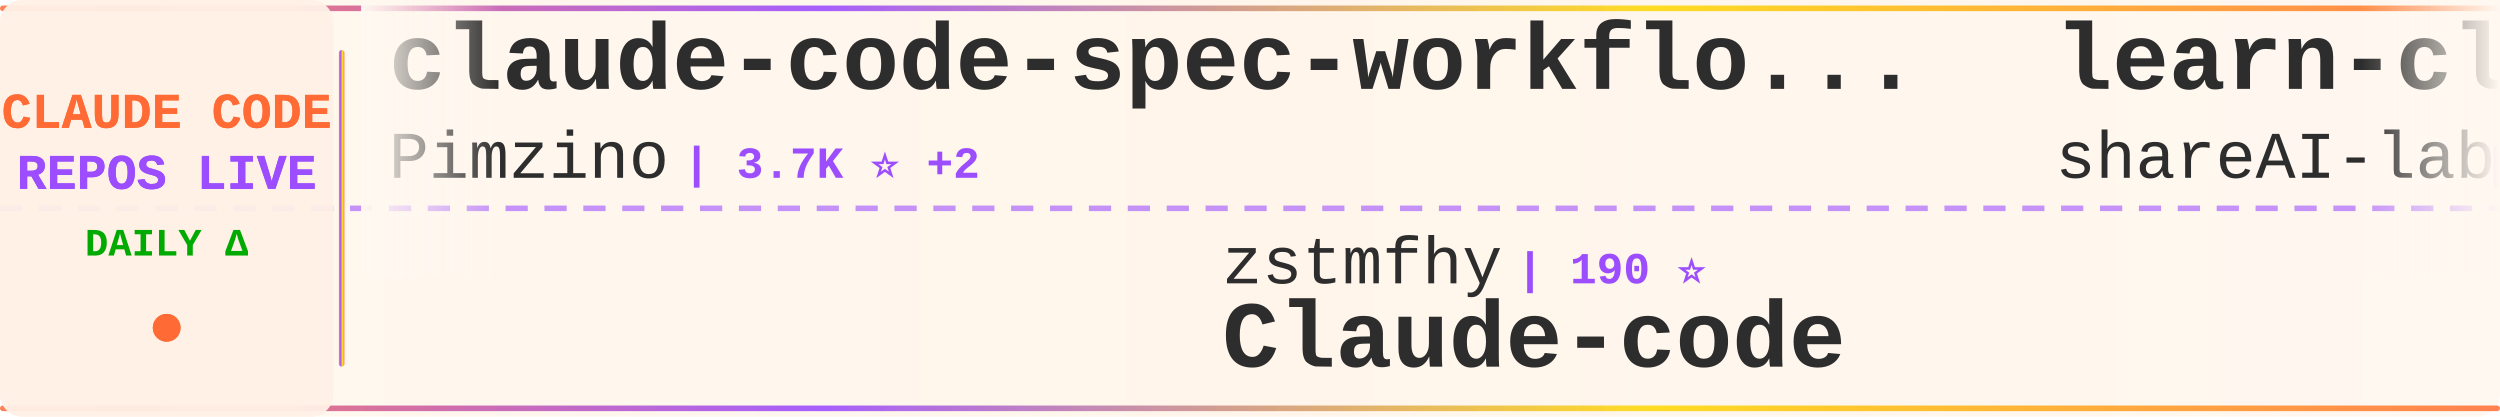
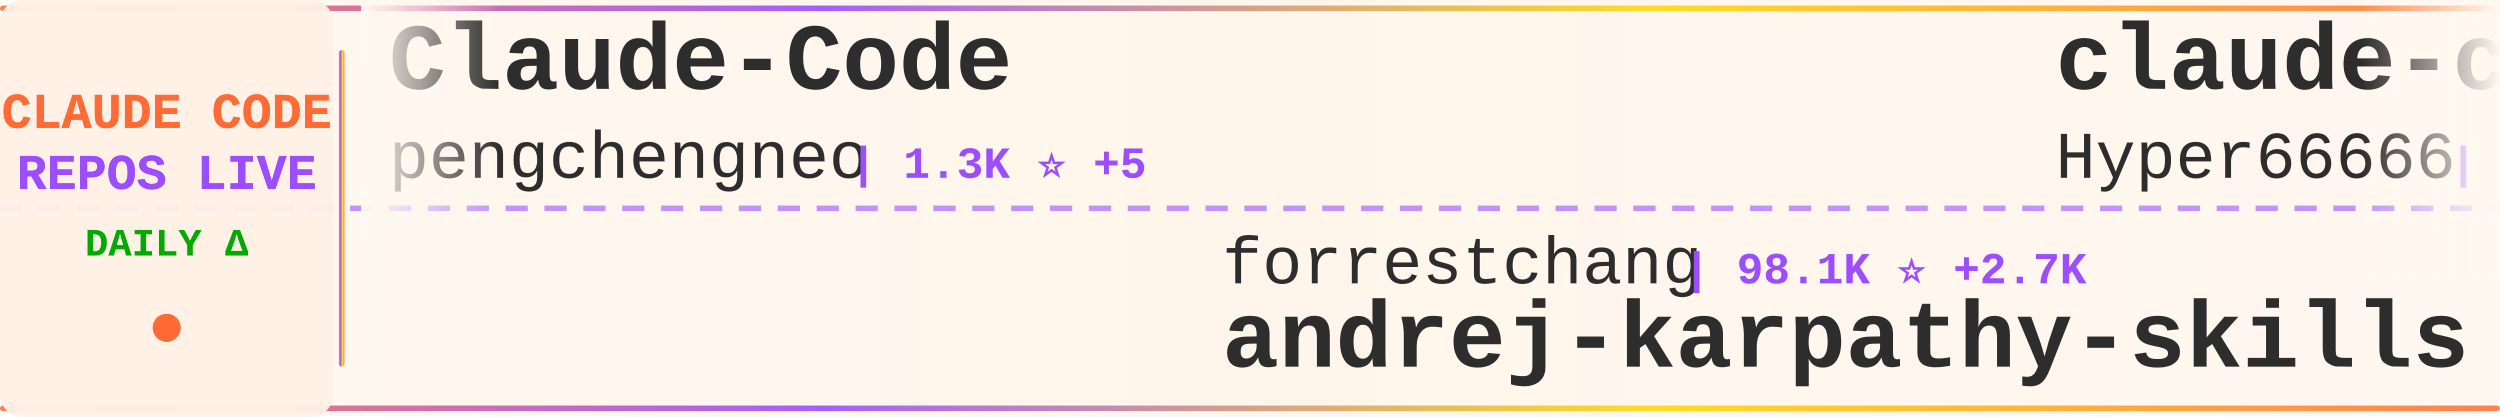
<svg xmlns="http://www.w3.org/2000/svg" width="900" height="150">
  <defs>
    <linearGradient id="tickerBg" x1="0%" y1="0%" x2="100%" y2="0%">
      <stop offset="0%" style="stop-color:#fff8f0;stop-opacity:0.98" />
      <stop offset="50%" style="stop-color:#fff5eb;stop-opacity:1" />
      <stop offset="100%" style="stop-color:#fff8f0;stop-opacity:0.98" />
    </linearGradient>
    <linearGradient id="borderGrad" x1="0%" y1="0%" x2="100%" y2="0%">
      <stop offset="0%" style="stop-color:#FF6B35;stop-opacity:0.85">
        <animate attributeName="stop-opacity" values="0.85;1;0.85" dur="2s" repeatCount="indefinite" />
      </stop>
      <stop offset="33%" style="stop-color:#9C4EFF;stop-opacity:0.9">
        <animate attributeName="stop-opacity" values="0.9;1;0.9" dur="2.2s" repeatCount="indefinite" />
      </stop>
      <stop offset="66%" style="stop-color:#FFD700;stop-opacity:0.85">
        <animate attributeName="stop-opacity" values="0.85;1;0.85" dur="1.8s" repeatCount="indefinite" />
      </stop>
      <stop offset="100%" style="stop-color:#FF6B35;stop-opacity:0.85">
        <animate attributeName="stop-opacity" values="0.85;1;0.85" dur="2s" repeatCount="indefinite" />
      </stop>
    </linearGradient>
    <filter id="textGlow">
      <feGaussianBlur stdDeviation="0.15" result="coloredBlur" />
      <feMerge>
        <feMergeNode in="coloredBlur" />
        <feMergeNode in="SourceGraphic" />
      </feMerge>
    </filter>
    <filter id="metricGlow">
      <feGaussianBlur stdDeviation="0.2" result="coloredBlur" />
      <feMerge>
        <feMergeNode in="coloredBlur" />
        <feMergeNode in="SourceGraphic" />
      </feMerge>
    </filter>
    <linearGradient id="leftFade" x1="0%" y1="0%" x2="100%" y2="0%">
      <stop offset="0%" style="stop-color:#fff8f0;stop-opacity:1" />
      <stop offset="100%" style="stop-color:#fff8f0;stop-opacity:0" />
    </linearGradient>
    <linearGradient id="rightFade" x1="0%" y1="0%" x2="100%" y2="0%">
      <stop offset="0%" style="stop-color:#fff8f0;stop-opacity:0" />
      <stop offset="100%" style="stop-color:#fff8f0;stop-opacity:1" />
    </linearGradient>
  </defs>
  <rect width="900" height="150" fill="url(#tickerBg)" rx="8" />
  <rect x="0" y="2" width="900" height="2" fill="url(#borderGrad)" rx="1" />
  <rect x="0" y="146" width="900" height="2" fill="url(#borderGrad)" rx="1" />
  <line x1="0" y1="75" x2="900" y2="75" stroke="#9C4EFF" stroke-width="2" stroke-dasharray="8 6" opacity="0.6" />
  <rect x="0" y="0" width="120" height="150" fill="#fff0e6" opacity="0.95" rx="8" />
  <text x="60" y="46" font-family="'Courier New', monospace" font-size="18" font-weight="bold" fill="#FF6B35" text-anchor="middle" filter="url(#textGlow)">
    CLAUDE CODE
  </text>
  <text x="60" y="68" font-family="'Courier New', monospace" font-size="18" font-weight="bold" fill="#9C4EFF" text-anchor="middle" filter="url(#textGlow)">
    REPOS LIVE
  </text>
  <text x="60" y="92" font-family="'Courier New', monospace" font-size="14" font-weight="bold" fill="#00aa00" text-anchor="middle">
    DAILY Δ
  </text>
  <circle cx="60" cy="118" r="5" fill="#FF6B35" filter="url(#metricGlow)">
    <animate attributeName="r" values="4;6;4" dur="1.5s" repeatCount="indefinite" />
    <animate attributeName="opacity" values="0.6;1;0.6" dur="1.5s" repeatCount="indefinite" />
  </circle>
  <rect x="122" y="18" width="2" height="114" fill="url(#borderGrad)" rx="1" />
  <clipPath id="tickerClip">
    <rect x="130" y="0" width="770" height="150" />
  </clipPath>
  <g clip-path="url(#tickerClip)">
    <g id="tickerItems">
      <animateTransform attributeName="transform" attributeType="XML" type="translate" from="0 0" to="-3000 0" dur="54s" repeatCount="indefinite" />
      <g transform="translate(0, 0)">
-         <text x="140" y="32" font-family="'Courier New', monospace" font-size="34" font-weight="bold" fill="#2d2d2d">claude-code-spec-workflo...</text>
-         <text x="140" y="64" font-family="'Courier New', monospace" font-size="24" font-weight="normal" fill="#2d2d2d" opacity="1.0">Pimzino</text>
-         <text x="246" y="64" font-family="'Courier New', monospace" font-size="16" font-weight="bold" fill="#9C4EFF"> | 3.7K ⭐ +2</text>
+         <text x="140" y="32" font-family="'Courier New', monospace" font-size="34" font-weight="bold" fill="#2d2d2d">Claude-Code</text>
+         <text x="140" y="64" font-family="'Courier New', monospace" font-size="24" font-weight="normal" fill="#2d2d2d" opacity="1.0">pengchengneo</text>
+         <text x="306" y="64" font-family="'Courier New', monospace" font-size="16" font-weight="bold" fill="#9C4EFF"> | 1.3K ⭐ +5</text>
      </g>
      <g transform="translate(300, 0)">
-         <text x="140" y="102" font-family="'Courier New', monospace" font-size="24" font-weight="normal" fill="#2d2d2d" opacity="1.0">zstmfhy</text>
-         <text x="246" y="102" font-family="'Courier New', monospace" font-size="16" font-weight="bold" fill="#9C4EFF"> | 190 ⭐</text>
-         <text x="140" y="132" font-family="'Courier New', monospace" font-size="34" font-weight="bold" fill="#2d2d2d">Claude-code</text>
+         <text x="140" y="102" font-family="'Courier New', monospace" font-size="24" font-weight="normal" fill="#2d2d2d" opacity="1.0">forrestchang</text>
+         <text x="306" y="102" font-family="'Courier New', monospace" font-size="16" font-weight="bold" fill="#9C4EFF"> | 98.1K ⭐ +2.7K</text>
+         <text x="140" y="132" font-family="'Courier New', monospace" font-size="34" font-weight="bold" fill="#2d2d2d">andrej-karpathy-skills</text>
      </g>
      <g transform="translate(600, 0)">
-         <text x="140" y="32" font-family="'Courier New', monospace" font-size="34" font-weight="bold" fill="#2d2d2d">learn-claude-code</text>
-         <text x="140" y="64" font-family="'Courier New', monospace" font-size="24" font-weight="normal" fill="#2d2d2d" opacity="1.0">shareAI-lab</text>
-         <text x="294" y="64" font-family="'Courier New', monospace" font-size="16" font-weight="bold" fill="#9C4EFF"> | 57.3K ⭐ +233</text>
+         <text x="140" y="32" font-family="'Courier New', monospace" font-size="34" font-weight="bold" fill="#2d2d2d">claude-code-sourcemap</text>
+         <text x="140" y="64" font-family="'Courier New', monospace" font-size="24" font-weight="normal" fill="#2d2d2d" opacity="1.0">Hyper66666</text>
+         <text x="282" y="64" font-family="'Courier New', monospace" font-size="16" font-weight="bold" fill="#9C4EFF"> | 212 ⭐</text>
      </g>
      <g transform="translate(900, 0)">
-         <text x="140" y="102" font-family="'Courier New', monospace" font-size="24" font-weight="normal" fill="#2d2d2d" opacity="1.0">zebbern</text>
-         <text x="246" y="102" font-family="'Courier New', monospace" font-size="16" font-weight="bold" fill="#9C4EFF"> | 4.1K ⭐ +3</text>
-         <text x="140" y="132" font-family="'Courier New', monospace" font-size="34" font-weight="bold" fill="#2d2d2d">claude-code-guide</text>
+         <text x="140" y="102" font-family="'Courier New', monospace" font-size="24" font-weight="normal" fill="#2d2d2d" opacity="1.0">wshobson</text>
+         <text x="258" y="102" font-family="'Courier New', monospace" font-size="16" font-weight="bold" fill="#9C4EFF"> | 34.5K ⭐ +55</text>
+         <text x="140" y="132" font-family="'Courier New', monospace" font-size="34" font-weight="bold" fill="#2d2d2d">agents</text>
      </g>
      <g transform="translate(1200, 0)">
-         <text x="140" y="32" font-family="'Courier New', monospace" font-size="34" font-weight="bold" fill="#2d2d2d">claude-code-infrastructu...</text>
-         <text x="140" y="64" font-family="'Courier New', monospace" font-size="24" font-weight="normal" fill="#2d2d2d" opacity="1.0">diet103</text>
-         <text x="246" y="64" font-family="'Courier New', monospace" font-size="16" font-weight="bold" fill="#9C4EFF"> | 9.6K ⭐ +3</text>
+         <text x="140" y="32" font-family="'Courier New', monospace" font-size="34" font-weight="bold" fill="#2d2d2d">awesome-claude-code-tool...</text>
+         <text x="140" y="64" font-family="'Courier New', monospace" font-size="24" font-weight="normal" fill="#2d2d2d" opacity="1.0">rohitg00</text>
+         <text x="258" y="64" font-family="'Courier New', monospace" font-size="16" font-weight="bold" fill="#9C4EFF"> | 1.5K ⭐ +13</text>
      </g>
      <g transform="translate(1500, 0)">
-         <text x="140" y="102" font-family="'Courier New', monospace" font-size="24" font-weight="normal" fill="#2d2d2d" opacity="1.0">qwibitai</text>
-         <text x="258" y="102" font-family="'Courier New', monospace" font-size="16" font-weight="bold" fill="#9C4EFF"> | 28.3K ⭐ +74</text>
-         <text x="140" y="132" font-family="'Courier New', monospace" font-size="34" font-weight="bold" fill="#2d2d2d">nanoclaw</text>
+         <text x="140" y="102" font-family="'Courier New', monospace" font-size="24" font-weight="normal" fill="#2d2d2d" opacity="1.0">FlorianBruniaux</text>
+         <text x="342" y="102" font-family="'Courier New', monospace" font-size="16" font-weight="bold" fill="#9C4EFF"> | 4.0K ⭐ +30</text>
+         <text x="140" y="132" font-family="'Courier New', monospace" font-size="34" font-weight="bold" fill="#2d2d2d">claude-code-ultimate-gui...</text>
      </g>
      <g transform="translate(1800, 0)">
-         <text x="140" y="32" font-family="'Courier New', monospace" font-size="34" font-weight="bold" fill="#2d2d2d">ralph</text>
-         <text x="140" y="64" font-family="'Courier New', monospace" font-size="24" font-weight="normal" fill="#2d2d2d" opacity="1.0">snarktank</text>
-         <text x="270" y="64" font-family="'Courier New', monospace" font-size="16" font-weight="bold" fill="#9C4EFF"> | 18.1K ⭐ +99</text>
+         <text x="140" y="32" font-family="'Courier New', monospace" font-size="34" font-weight="bold" fill="#2d2d2d">claude-code-source</text>
+         <text x="140" y="64" font-family="'Courier New', monospace" font-size="24" font-weight="normal" fill="#2d2d2d" opacity="1.0">hangsman</text>
+         <text x="258" y="64" font-family="'Courier New', monospace" font-size="16" font-weight="bold" fill="#9C4EFF"> | 763 ⭐ +1</text>
      </g>
      <g transform="translate(2100, 0)">
+         <text x="140" y="102" font-family="'Courier New', monospace" font-size="24" font-weight="normal" fill="#2d2d2d" opacity="1.0">disler</text>
+         <text x="234" y="102" font-family="'Courier New', monospace" font-size="16" font-weight="bold" fill="#9C4EFF"> | 3.6K ⭐ +6</text>
+         <text x="140" y="132" font-family="'Courier New', monospace" font-size="34" font-weight="bold" fill="#2d2d2d">claude-code-hooks-master...</text>
+       </g>
+       <g transform="translate(2400, 0)">
+         <text x="140" y="32" font-family="'Courier New', monospace" font-size="34" font-weight="bold" fill="#2d2d2d">sc-claude-code-files</text>
+         <text x="140" y="64" font-family="'Courier New', monospace" font-size="24" font-weight="normal" fill="#2d2d2d" opacity="1.0">https-deeplearning-ai</text>
+         <text x="414" y="64" font-family="'Courier New', monospace" font-size="16" font-weight="bold" fill="#9C4EFF"> | 498 ⭐ +1</text>
+       </g>
+       <g transform="translate(2700, 0)">
        <text x="140" y="102" font-family="'Courier New', monospace" font-size="24" font-weight="normal" fill="#2d2d2d" opacity="1.0">repowise-dev</text>
-         <text x="306" y="102" font-family="'Courier New', monospace" font-size="16" font-weight="bold" fill="#9C4EFF"> | 978 ⭐ +5</text>
+         <text x="306" y="102" font-family="'Courier New', monospace" font-size="16" font-weight="bold" fill="#9C4EFF"> | 979 ⭐ +6</text>
        <text x="140" y="132" font-family="'Courier New', monospace" font-size="34" font-weight="bold" fill="#2d2d2d">claude-code-prompts</text>
      </g>
-       <g transform="translate(2400, 0)">
-         <text x="140" y="32" font-family="'Courier New', monospace" font-size="34" font-weight="bold" fill="#2d2d2d">claude-code-tudou</text>
-         <text x="140" y="64" font-family="'Courier New', monospace" font-size="24" font-weight="normal" fill="#2d2d2d" opacity="1.0">AICoderTudou</text>
-         <text x="306" y="64" font-family="'Courier New', monospace" font-size="16" font-weight="bold" fill="#9C4EFF"> | 496 ⭐</text>
-       </g>
-       <g transform="translate(2700, 0)">
-         <text x="140" y="102" font-family="'Courier New', monospace" font-size="24" font-weight="normal" fill="#2d2d2d" opacity="1.0">Cranot</text>
-         <text x="234" y="102" font-family="'Courier New', monospace" font-size="16" font-weight="bold" fill="#9C4EFF"> | 2.6K ⭐ +2</text>
-         <text x="140" y="132" font-family="'Courier New', monospace" font-size="34" font-weight="bold" fill="#2d2d2d">claude-code-guide</text>
-       </g>
      <g transform="translate(3000, 0)">
-         <text x="140" y="32" font-family="'Courier New', monospace" font-size="34" font-weight="bold" fill="#2d2d2d">claude-code-spec-workflo...</text>
-         <text x="140" y="64" font-family="'Courier New', monospace" font-size="24" font-weight="normal" fill="#2d2d2d" opacity="1.0">Pimzino</text>
-         <text x="246" y="64" font-family="'Courier New', monospace" font-size="16" font-weight="bold" fill="#9C4EFF"> | 3.7K ⭐ +2</text>
+         <text x="140" y="32" font-family="'Courier New', monospace" font-size="34" font-weight="bold" fill="#2d2d2d">Claude-Code</text>
+         <text x="140" y="64" font-family="'Courier New', monospace" font-size="24" font-weight="normal" fill="#2d2d2d" opacity="1.0">pengchengneo</text>
+         <text x="306" y="64" font-family="'Courier New', monospace" font-size="16" font-weight="bold" fill="#9C4EFF"> | 1.3K ⭐ +5</text>
      </g>
      <g transform="translate(3300, 0)">
-         <text x="140" y="102" font-family="'Courier New', monospace" font-size="24" font-weight="normal" fill="#2d2d2d" opacity="1.0">zstmfhy</text>
-         <text x="246" y="102" font-family="'Courier New', monospace" font-size="16" font-weight="bold" fill="#9C4EFF"> | 190 ⭐</text>
-         <text x="140" y="132" font-family="'Courier New', monospace" font-size="34" font-weight="bold" fill="#2d2d2d">Claude-code</text>
+         <text x="140" y="102" font-family="'Courier New', monospace" font-size="24" font-weight="normal" fill="#2d2d2d" opacity="1.0">forrestchang</text>
+         <text x="306" y="102" font-family="'Courier New', monospace" font-size="16" font-weight="bold" fill="#9C4EFF"> | 98.1K ⭐ +2.7K</text>
+         <text x="140" y="132" font-family="'Courier New', monospace" font-size="34" font-weight="bold" fill="#2d2d2d">andrej-karpathy-skills</text>
      </g>
      <g transform="translate(3600, 0)">
-         <text x="140" y="32" font-family="'Courier New', monospace" font-size="34" font-weight="bold" fill="#2d2d2d">learn-claude-code</text>
-         <text x="140" y="64" font-family="'Courier New', monospace" font-size="24" font-weight="normal" fill="#2d2d2d" opacity="1.0">shareAI-lab</text>
-         <text x="294" y="64" font-family="'Courier New', monospace" font-size="16" font-weight="bold" fill="#9C4EFF"> | 57.3K ⭐ +233</text>
+         <text x="140" y="32" font-family="'Courier New', monospace" font-size="34" font-weight="bold" fill="#2d2d2d">claude-code-sourcemap</text>
+         <text x="140" y="64" font-family="'Courier New', monospace" font-size="24" font-weight="normal" fill="#2d2d2d" opacity="1.0">Hyper66666</text>
+         <text x="282" y="64" font-family="'Courier New', monospace" font-size="16" font-weight="bold" fill="#9C4EFF"> | 212 ⭐</text>
      </g>
      <g transform="translate(3900, 0)">
-         <text x="140" y="102" font-family="'Courier New', monospace" font-size="24" font-weight="normal" fill="#2d2d2d" opacity="1.0">zebbern</text>
-         <text x="246" y="102" font-family="'Courier New', monospace" font-size="16" font-weight="bold" fill="#9C4EFF"> | 4.1K ⭐ +3</text>
-         <text x="140" y="132" font-family="'Courier New', monospace" font-size="34" font-weight="bold" fill="#2d2d2d">claude-code-guide</text>
+         <text x="140" y="102" font-family="'Courier New', monospace" font-size="24" font-weight="normal" fill="#2d2d2d" opacity="1.0">wshobson</text>
+         <text x="258" y="102" font-family="'Courier New', monospace" font-size="16" font-weight="bold" fill="#9C4EFF"> | 34.5K ⭐ +55</text>
+         <text x="140" y="132" font-family="'Courier New', monospace" font-size="34" font-weight="bold" fill="#2d2d2d">agents</text>
      </g>
    </g>
  </g>
  <rect x="130" y="0" width="50" height="100" fill="url(#leftFade)" />
  <rect x="850" y="0" width="50" height="100" fill="url(#rightFade)" />
</svg>
